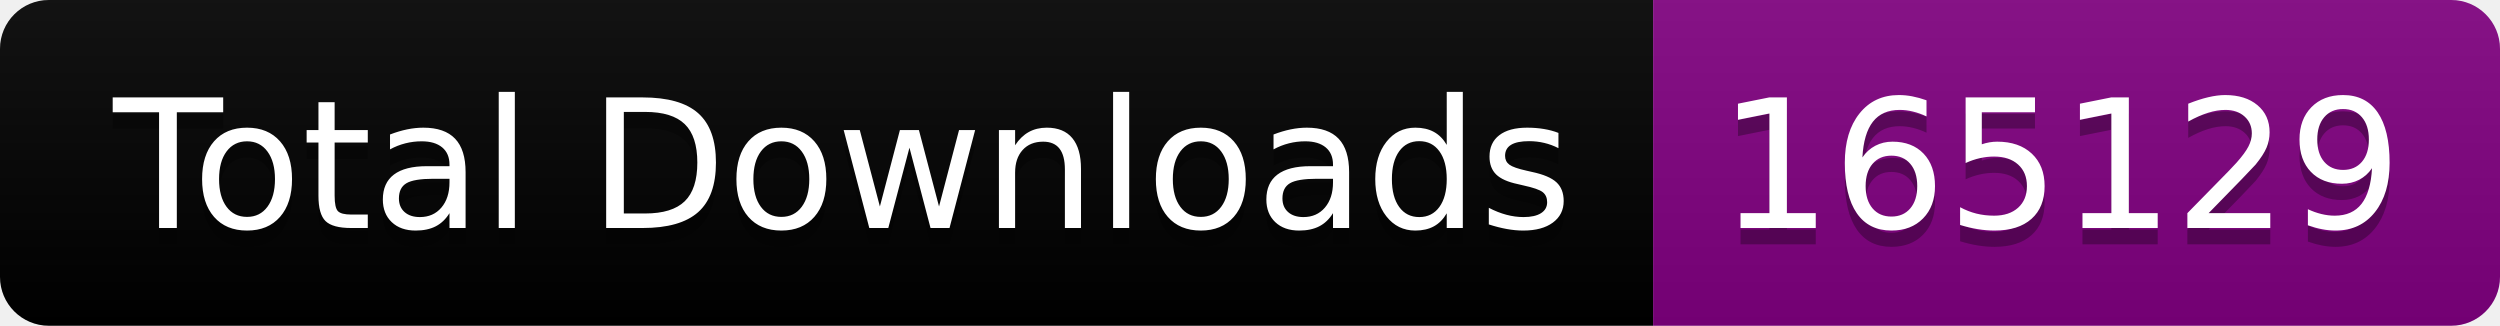
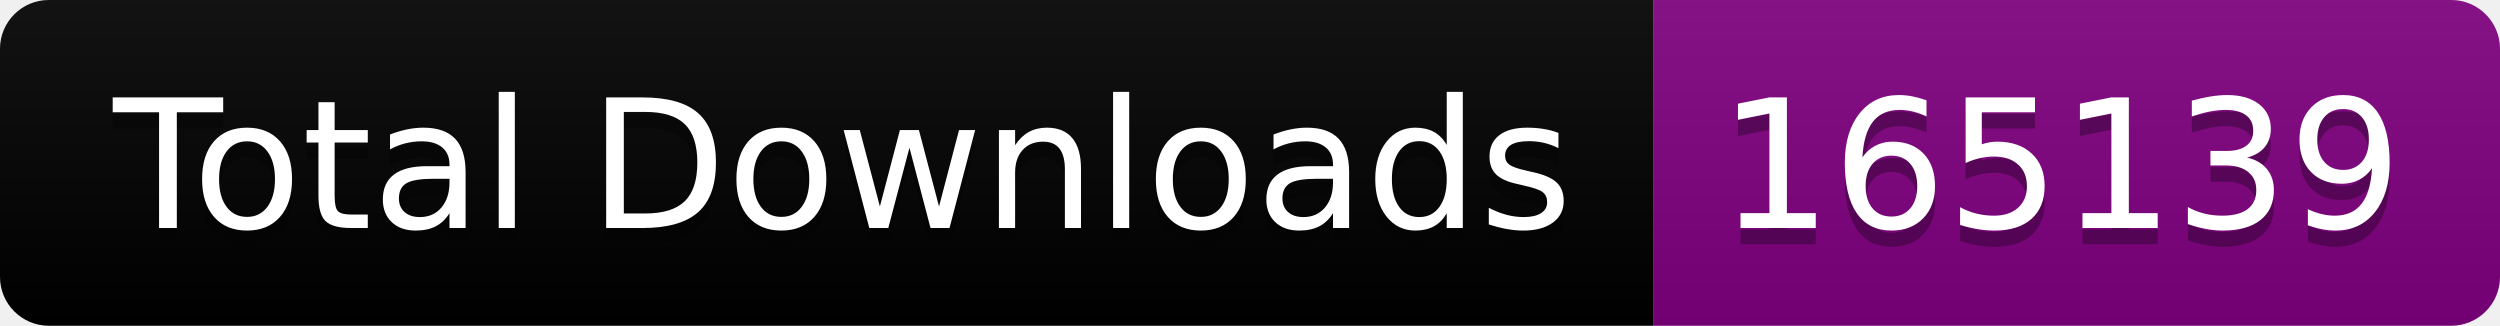
<svg xmlns="http://www.w3.org/2000/svg" width="153.5" height="20">
  <linearGradient id="smooth" x2="0" y2="100%">
    <stop offset="0" stop-color="#bbb" stop-opacity=".1" />
    <stop offset="1" stop-opacity=".1" />
  </linearGradient>
  <clipPath id="round">
    <rect width="153.5" height="20" rx="3" fill="#fff" />
  </clipPath>
  <g clip-path="url(#round)">
    <rect width="101.5" height="20" fill="black" />
    <rect x="101.5" width="52.0" height="20" fill="purple" />
    <rect width="153.5" height="20" fill="url(#smooth)" />
  </g>
  <g fill="#fff" text-anchor="middle" font-family="DejaVu Sans,Verdana,Geneva,sans-serif" font-size="110">
    <text x="517.5" y="150" fill="#010101" fill-opacity=".3" transform="scale(0.1)" textLength="915.0" lengthAdjust="spacing">Total Downloads</text>
    <text x="517.5" y="140" transform="scale(0.1)" textLength="915.0" lengthAdjust="spacing">Total Downloads</text>
-     <text x="1265.0" y="150" fill="#010101" fill-opacity=".3" transform="scale(0.1)" textLength="420.0" lengthAdjust="spacing">165129</text>
-     <text x="1265.0" y="140" transform="scale(0.1)" textLength="420.0" lengthAdjust="spacing">165129</text>
+     <text x="1265.0" y="150" fill="#010101" fill-opacity=".3" transform="scale(0.1)" textLength="420.0" lengthAdjust="spacing">165139</text>
+     <text x="1265.0" y="140" transform="scale(0.1)" textLength="420.0" lengthAdjust="spacing">165139</text>
  </g>
</svg>
